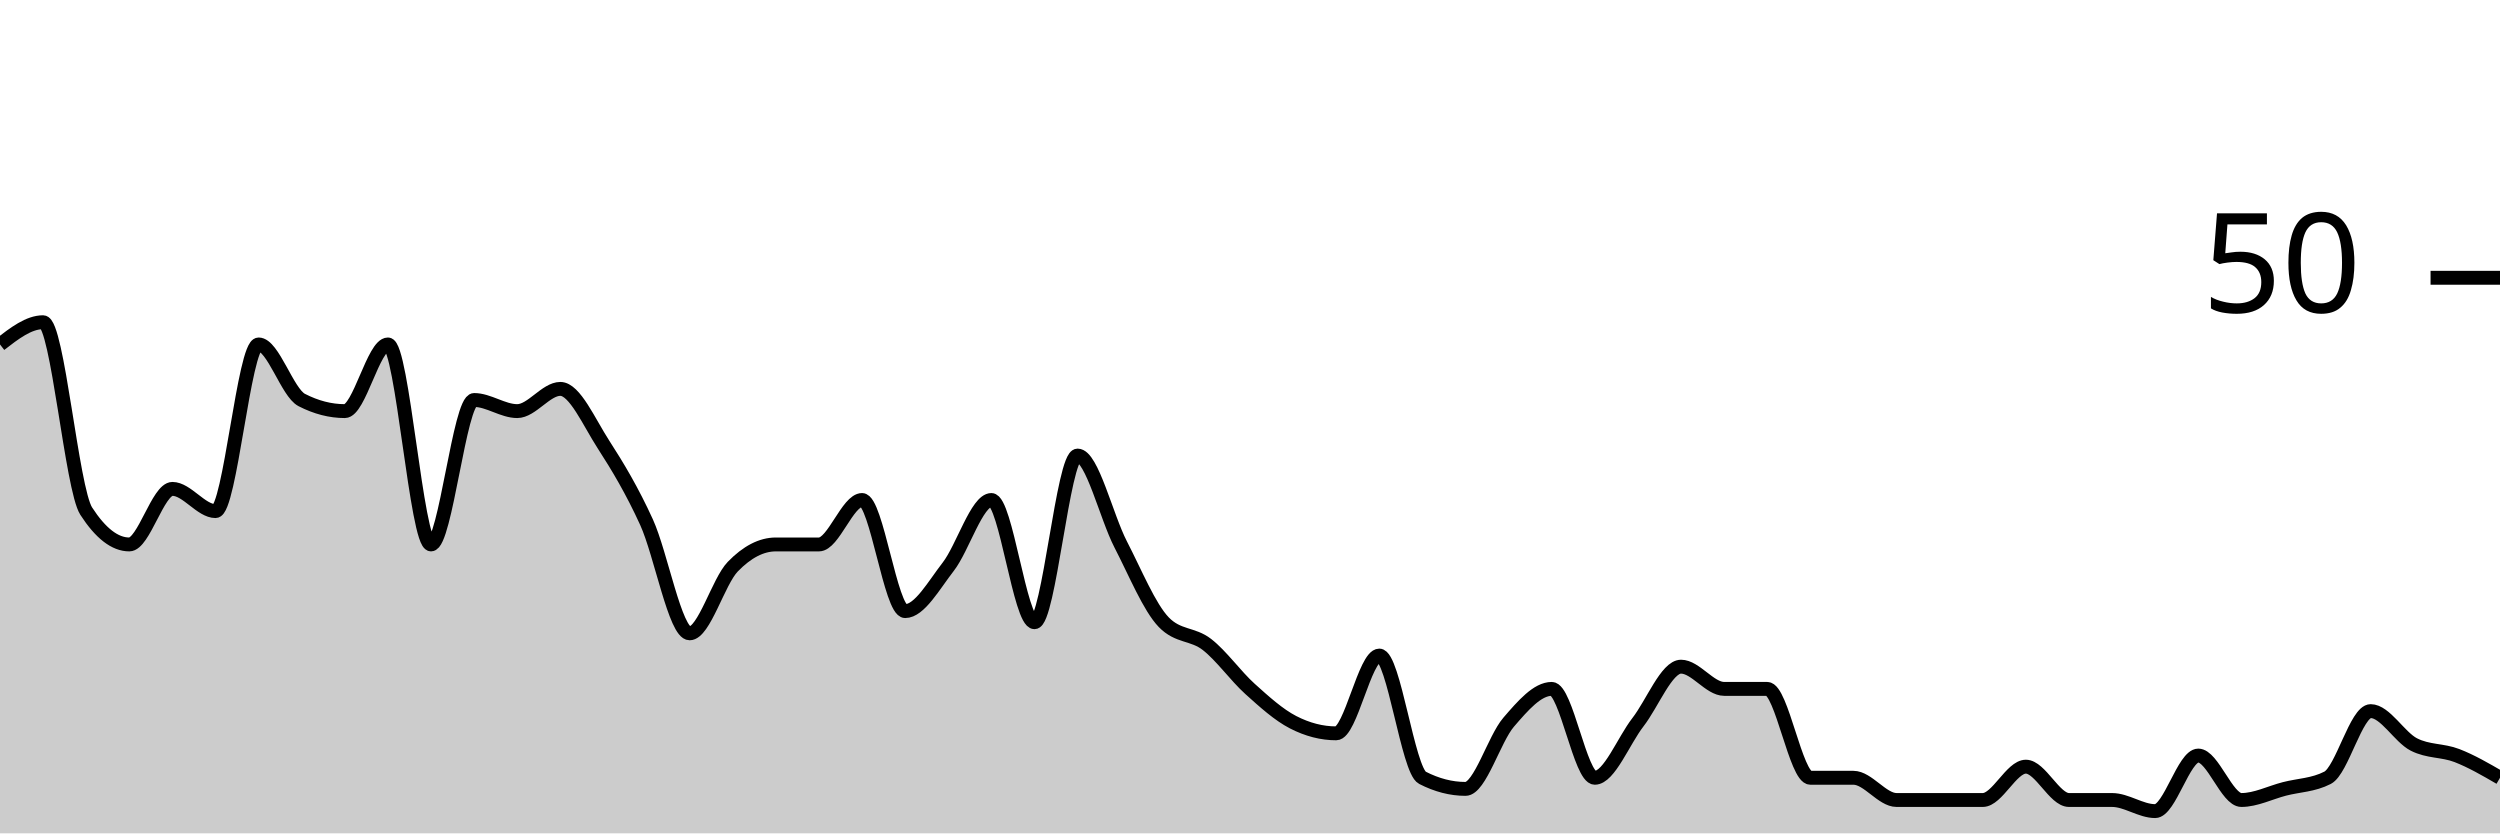
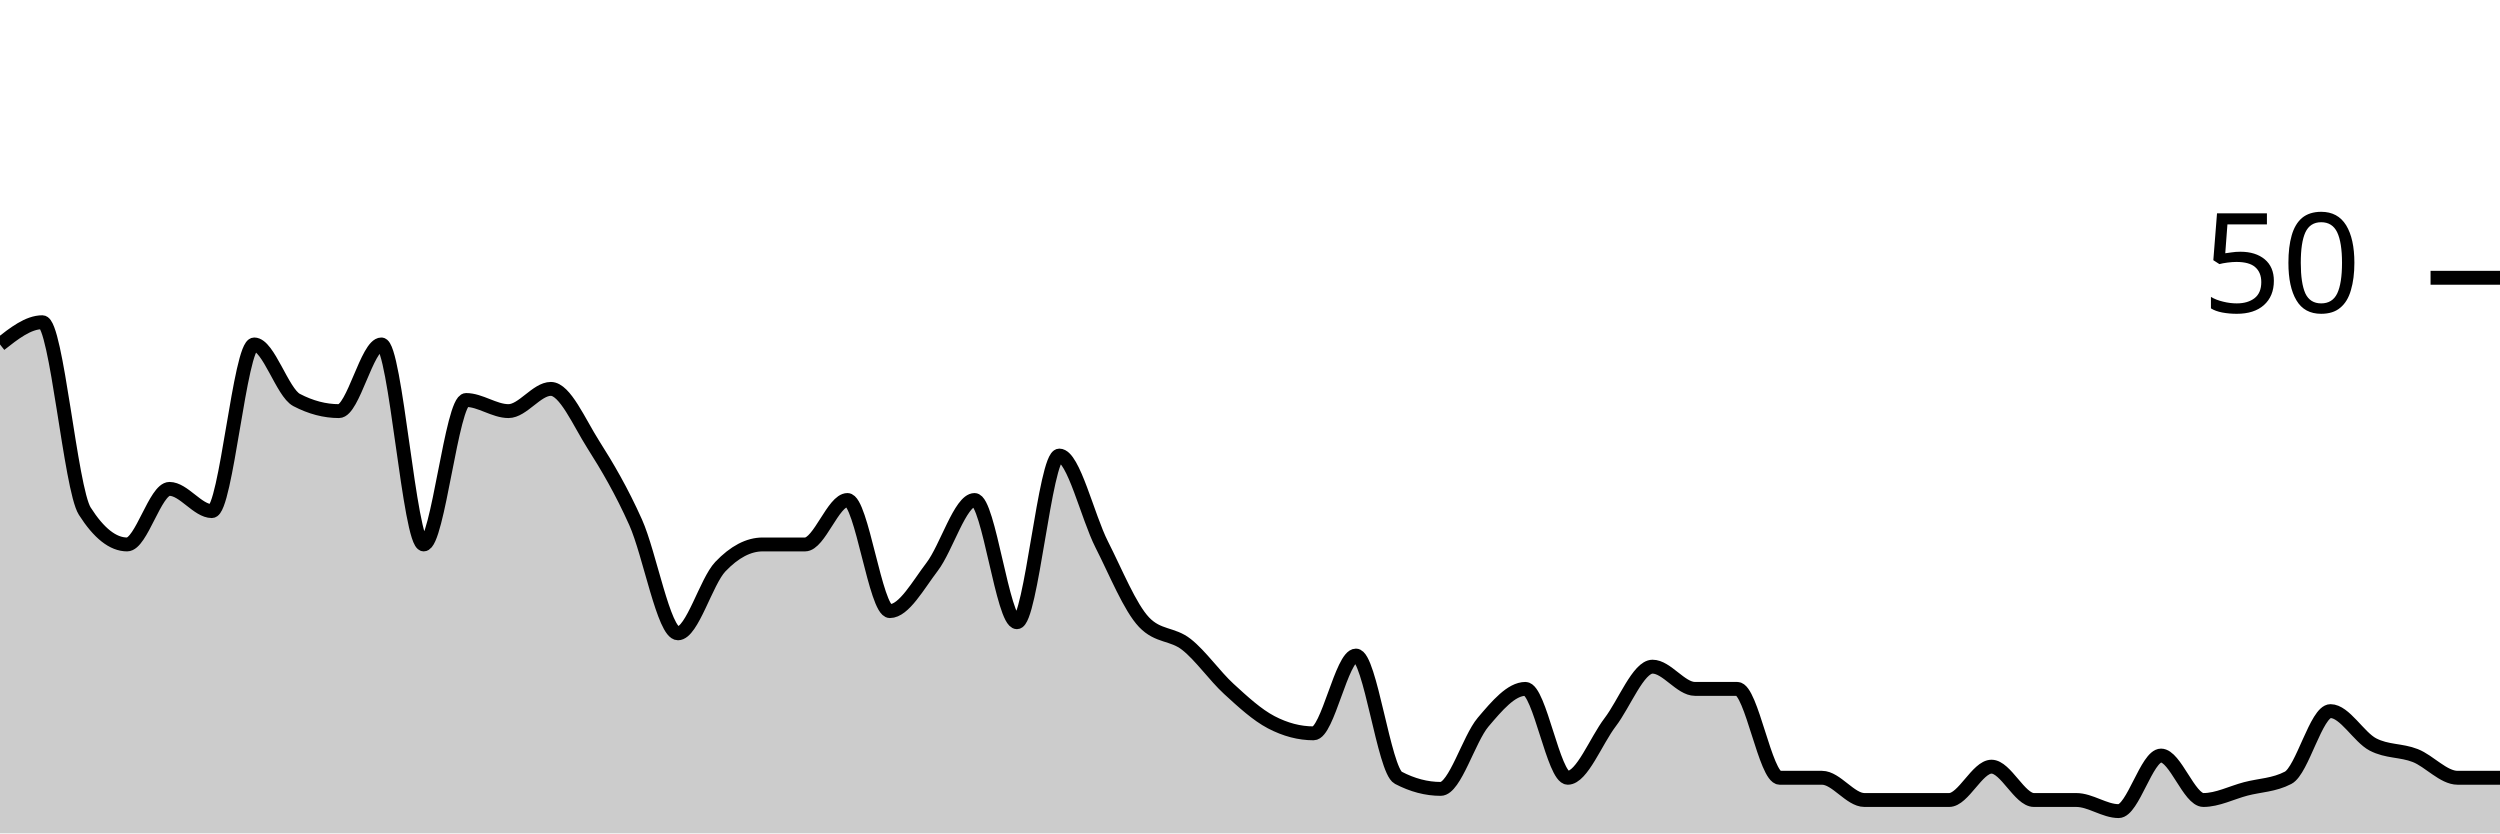
<svg xmlns="http://www.w3.org/2000/svg" viewBox="0 0 180 60">
  <g transform="translate(0,20)">
-     <path class="area" fill="rgba(0, 0, 0, 0.2)" d="M0,4.8C1.034,4,2.069,3.2,3.103,3.2C4.138,3.2,5.172,15.2,6.207,16.8C7.241,18.4,8.276,19.2,9.31,19.2C10.345,19.2,11.379,15.2,12.414,15.2C13.448,15.2,14.483,16.8,15.517,16.8C16.552,16.8,17.586,4.8,18.621,4.8C19.655,4.8,20.69,8.267,21.724,8.8C22.759,9.333,23.793,9.6,24.828,9.6C25.862,9.6,26.897,4.8,27.931,4.8C28.966,4.8,30,19.2,31.034,19.2C32.069,19.2,33.103,8.8,34.138,8.8C35.172,8.8,36.207,9.6,37.241,9.6C38.276,9.6,39.31,8,40.345,8C41.379,8,42.414,10.4,43.448,12C44.483,13.6,45.517,15.333,46.552,17.6C47.586,19.867,48.621,25.6,49.655,25.6C50.69,25.6,51.724,21.867,52.759,20.8C53.793,19.733,54.828,19.2,55.862,19.2C56.897,19.2,57.931,19.2,58.966,19.2C60,19.2,61.034,16,62.069,16C63.103,16,64.138,24,65.172,24C66.207,24,67.241,22.133,68.276,20.8C69.31,19.467,70.345,16,71.379,16C72.414,16,73.448,24.8,74.483,24.8C75.517,24.8,76.552,12.8,77.586,12.8C78.621,12.8,79.655,17.2,80.69,19.2C81.724,21.2,82.759,23.733,83.793,24.8C84.828,25.867,85.862,25.6,86.897,26.4C87.931,27.2,88.966,28.667,90,29.6C91.034,30.533,92.069,31.467,93.103,32C94.138,32.533,95.172,32.8,96.207,32.8C97.241,32.8,98.276,27.2,99.31,27.2C100.345,27.2,101.379,35.467,102.414,36C103.448,36.533,104.483,36.8,105.517,36.8C106.552,36.8,107.586,33.2,108.621,32C109.655,30.8,110.69,29.6,111.724,29.6C112.759,29.6,113.793,36,114.828,36C115.862,36,116.897,33.333,117.931,32C118.966,30.667,120,28,121.034,28C122.069,28,123.103,29.6,124.138,29.6C125.172,29.6,126.207,29.6,127.241,29.6C128.276,29.6,129.31,36,130.345,36C131.379,36,132.414,36,133.448,36C134.483,36,135.517,37.6,136.552,37.6C137.586,37.6,138.621,37.6,139.655,37.6C140.69,37.6,141.724,37.6,142.759,37.6C143.793,37.6,144.828,35.2,145.862,35.2C146.897,35.2,147.931,37.6,148.966,37.6C150,37.6,151.034,37.6,152.069,37.6C153.103,37.6,154.138,38.4,155.172,38.4C156.207,38.4,157.241,34.4,158.276,34.4C159.31,34.4,160.345,37.6,161.379,37.6C162.414,37.6,163.448,37.067,164.483,36.8C165.517,36.533,166.552,36.533,167.586,36C168.621,35.467,169.655,31.2,170.69,31.2C171.724,31.2,172.759,33.067,173.793,33.6C174.828,34.133,175.862,34,176.897,34.4C177.931,34.8,178.966,35.4,180,36L180,40C178.966,40,177.931,40,176.897,40C175.862,40,174.828,40,173.793,40C172.759,40,171.724,40,170.69,40C169.655,40,168.621,40,167.586,40C166.552,40,165.517,40,164.483,40C163.448,40,162.414,40,161.379,40C160.345,40,159.31,40,158.276,40C157.241,40,156.207,40,155.172,40C154.138,40,153.103,40,152.069,40C151.034,40,150,40,148.966,40C147.931,40,146.897,40,145.862,40C144.828,40,143.793,40,142.759,40C141.724,40,140.69,40,139.655,40C138.621,40,137.586,40,136.552,40C135.517,40,134.483,40,133.448,40C132.414,40,131.379,40,130.345,40C129.31,40,128.276,40,127.241,40C126.207,40,125.172,40,124.138,40C123.103,40,122.069,40,121.034,40C120,40,118.966,40,117.931,40C116.897,40,115.862,40,114.828,40C113.793,40,112.759,40,111.724,40C110.69,40,109.655,40,108.621,40C107.586,40,106.552,40,105.517,40C104.483,40,103.448,40,102.414,40C101.379,40,100.345,40,99.31,40C98.276,40,97.241,40,96.207,40C95.172,40,94.138,40,93.103,40C92.069,40,91.034,40,90,40C88.966,40,87.931,40,86.897,40C85.862,40,84.828,40,83.793,40C82.759,40,81.724,40,80.69,40C79.655,40,78.621,40,77.586,40C76.552,40,75.517,40,74.483,40C73.448,40,72.414,40,71.379,40C70.345,40,69.31,40,68.276,40C67.241,40,66.207,40,65.172,40C64.138,40,63.103,40,62.069,40C61.034,40,60,40,58.966,40C57.931,40,56.897,40,55.862,40C54.828,40,53.793,40,52.759,40C51.724,40,50.69,40,49.655,40C48.621,40,47.586,40,46.552,40C45.517,40,44.483,40,43.448,40C42.414,40,41.379,40,40.345,40C39.31,40,38.276,40,37.241,40C36.207,40,35.172,40,34.138,40C33.103,40,32.069,40,31.034,40C30,40,28.966,40,27.931,40C26.897,40,25.862,40,24.828,40C23.793,40,22.759,40,21.724,40C20.69,40,19.655,40,18.621,40C17.586,40,16.552,40,15.517,40C14.483,40,13.448,40,12.414,40C11.379,40,10.345,40,9.31,40C8.276,40,7.241,40,6.207,40C5.172,40,4.138,40,3.103,40C2.069,40,1.034,40,0,40Z" />
-     <path class="line" stroke="black" fill="none" d="M0,4.8C1.034,4,2.069,3.2,3.103,3.2C4.138,3.2,5.172,15.2,6.207,16.8C7.241,18.4,8.276,19.2,9.31,19.2C10.345,19.2,11.379,15.2,12.414,15.2C13.448,15.2,14.483,16.8,15.517,16.8C16.552,16.8,17.586,4.8,18.621,4.8C19.655,4.8,20.69,8.267,21.724,8.8C22.759,9.333,23.793,9.6,24.828,9.6C25.862,9.6,26.897,4.8,27.931,4.8C28.966,4.8,30,19.2,31.034,19.2C32.069,19.2,33.103,8.8,34.138,8.8C35.172,8.8,36.207,9.6,37.241,9.6C38.276,9.6,39.31,8,40.345,8C41.379,8,42.414,10.4,43.448,12C44.483,13.6,45.517,15.333,46.552,17.6C47.586,19.867,48.621,25.6,49.655,25.6C50.69,25.6,51.724,21.867,52.759,20.8C53.793,19.733,54.828,19.2,55.862,19.2C56.897,19.2,57.931,19.2,58.966,19.2C60,19.2,61.034,16,62.069,16C63.103,16,64.138,24,65.172,24C66.207,24,67.241,22.133,68.276,20.8C69.31,19.467,70.345,16,71.379,16C72.414,16,73.448,24.8,74.483,24.8C75.517,24.8,76.552,12.8,77.586,12.8C78.621,12.8,79.655,17.2,80.69,19.2C81.724,21.2,82.759,23.733,83.793,24.8C84.828,25.867,85.862,25.6,86.897,26.4C87.931,27.2,88.966,28.667,90,29.6C91.034,30.533,92.069,31.467,93.103,32C94.138,32.533,95.172,32.8,96.207,32.8C97.241,32.8,98.276,27.2,99.31,27.2C100.345,27.2,101.379,35.467,102.414,36C103.448,36.533,104.483,36.8,105.517,36.8C106.552,36.8,107.586,33.2,108.621,32C109.655,30.8,110.69,29.6,111.724,29.6C112.759,29.6,113.793,36,114.828,36C115.862,36,116.897,33.333,117.931,32C118.966,30.667,120,28,121.034,28C122.069,28,123.103,29.6,124.138,29.6C125.172,29.6,126.207,29.6,127.241,29.6C128.276,29.6,129.31,36,130.345,36C131.379,36,132.414,36,133.448,36C134.483,36,135.517,37.6,136.552,37.6C137.586,37.6,138.621,37.6,139.655,37.6C140.69,37.6,141.724,37.6,142.759,37.6C143.793,37.6,144.828,35.2,145.862,35.2C146.897,35.2,147.931,37.6,148.966,37.6C150,37.6,151.034,37.6,152.069,37.6C153.103,37.6,154.138,38.4,155.172,38.4C156.207,38.4,157.241,34.4,158.276,34.4C159.31,34.4,160.345,37.6,161.379,37.6C162.414,37.6,163.448,37.067,164.483,36.8C165.517,36.533,166.552,36.533,167.586,36C168.621,35.467,169.655,31.2,170.69,31.2C171.724,31.2,172.759,33.067,173.793,33.6C174.828,34.133,175.862,34,176.897,34.4C177.931,34.8,178.966,35.4,180,36" />
+     <path class="area" fill="rgba(0, 0, 0, 0.2)" d="M0,4.8C1.017,4,2.034,3.2,3.051,3.2C4.068,3.2,5.085,15.2,6.102,16.8C7.119,18.4,8.136,19.2,9.153,19.2C10.169,19.2,11.186,15.2,12.203,15.2C13.22,15.2,14.237,16.8,15.254,16.8C16.271,16.8,17.288,4.8,18.305,4.8C19.322,4.8,20.339,8.267,21.356,8.8C22.373,9.333,23.39,9.6,24.407,9.6C25.424,9.6,26.441,4.8,27.458,4.8C28.475,4.8,29.492,19.2,30.508,19.2C31.525,19.2,32.542,8.8,33.559,8.8C34.576,8.8,35.593,9.6,36.61,9.6C37.627,9.6,38.644,8,39.661,8C40.678,8,41.695,10.4,42.712,12C43.729,13.6,44.746,15.333,45.763,17.6C46.78,19.867,47.797,25.6,48.814,25.6C49.831,25.6,50.847,21.867,51.864,20.8C52.881,19.733,53.898,19.2,54.915,19.2C55.932,19.2,56.949,19.2,57.966,19.2C58.983,19.2,60,16,61.017,16C62.034,16,63.051,24,64.068,24C65.085,24,66.102,22.133,67.119,20.8C68.136,19.467,69.153,16,70.169,16C71.186,16,72.203,24.8,73.22,24.8C74.237,24.8,75.254,12.8,76.271,12.8C77.288,12.8,78.305,17.2,79.322,19.2C80.339,21.2,81.356,23.733,82.373,24.8C83.39,25.867,84.407,25.6,85.424,26.4C86.441,27.2,87.458,28.667,88.475,29.6C89.492,30.533,90.508,31.467,91.525,32C92.542,32.533,93.559,32.8,94.576,32.8C95.593,32.8,96.61,27.2,97.627,27.2C98.644,27.2,99.661,35.467,100.678,36C101.695,36.533,102.712,36.8,103.729,36.8C104.746,36.8,105.763,33.2,106.78,32C107.797,30.8,108.814,29.6,109.831,29.6C110.847,29.6,111.864,36,112.881,36C113.898,36,114.915,33.333,115.932,32C116.949,30.667,117.966,28,118.983,28C120,28,121.017,29.6,122.034,29.6C123.051,29.6,124.068,29.6,125.085,29.6C126.102,29.6,127.119,36,128.136,36C129.153,36,130.169,36,131.186,36C132.203,36,133.22,37.6,134.237,37.6C135.254,37.6,136.271,37.6,137.288,37.6C138.305,37.6,139.322,37.6,140.339,37.6C141.356,37.6,142.373,35.2,143.39,35.2C144.407,35.2,145.424,37.6,146.441,37.6C147.458,37.6,148.475,37.6,149.492,37.6C150.508,37.6,151.525,38.4,152.542,38.4C153.559,38.4,154.576,34.4,155.593,34.4C156.61,34.4,157.627,37.6,158.644,37.6C159.661,37.6,160.678,37.067,161.695,36.8C162.712,36.533,163.729,36.533,164.746,36C165.763,35.467,166.78,31.2,167.797,31.2C168.814,31.2,169.831,33.067,170.847,33.6C171.864,34.133,172.881,34,173.898,34.4C174.915,34.8,175.932,36,176.949,36C177.966,36,178.983,36,180,36L180,40C178.983,40,177.966,40,176.949,40C175.932,40,174.915,40,173.898,40C172.881,40,171.864,40,170.847,40C169.831,40,168.814,40,167.797,40C166.78,40,165.763,40,164.746,40C163.729,40,162.712,40,161.695,40C160.678,40,159.661,40,158.644,40C157.627,40,156.61,40,155.593,40C154.576,40,153.559,40,152.542,40C151.525,40,150.508,40,149.492,40C148.475,40,147.458,40,146.441,40C145.424,40,144.407,40,143.39,40C142.373,40,141.356,40,140.339,40C139.322,40,138.305,40,137.288,40C136.271,40,135.254,40,134.237,40C133.22,40,132.203,40,131.186,40C130.169,40,129.153,40,128.136,40C127.119,40,126.102,40,125.085,40C124.068,40,123.051,40,122.034,40C121.017,40,120,40,118.983,40C117.966,40,116.949,40,115.932,40C114.915,40,113.898,40,112.881,40C111.864,40,110.847,40,109.831,40C108.814,40,107.797,40,106.78,40C105.763,40,104.746,40,103.729,40C102.712,40,101.695,40,100.678,40C99.661,40,98.644,40,97.627,40C96.61,40,95.593,40,94.576,40C93.559,40,92.542,40,91.525,40C90.508,40,89.492,40,88.475,40C87.458,40,86.441,40,85.424,40C84.407,40,83.39,40,82.373,40C81.356,40,80.339,40,79.322,40C78.305,40,77.288,40,76.271,40C75.254,40,74.237,40,73.22,40C72.203,40,71.186,40,70.169,40C69.153,40,68.136,40,67.119,40C66.102,40,65.085,40,64.068,40C63.051,40,62.034,40,61.017,40C60,40,58.983,40,57.966,40C56.949,40,55.932,40,54.915,40C53.898,40,52.881,40,51.864,40C50.847,40,49.831,40,48.814,40C47.797,40,46.78,40,45.763,40C44.746,40,43.729,40,42.712,40C41.695,40,40.678,40,39.661,40C38.644,40,37.627,40,36.61,40C35.593,40,34.576,40,33.559,40C32.542,40,31.525,40,30.508,40C29.492,40,28.475,40,27.458,40C26.441,40,25.424,40,24.407,40C23.39,40,22.373,40,21.356,40C20.339,40,19.322,40,18.305,40C17.288,40,16.271,40,15.254,40C14.237,40,13.22,40,12.203,40C11.186,40,10.169,40,9.153,40C8.136,40,7.119,40,6.102,40C5.085,40,4.068,40,3.051,40C2.034,40,1.017,40,0,40Z" />
+     <path class="line" stroke="black" fill="none" d="M0,4.8C1.017,4,2.034,3.2,3.051,3.2C4.068,3.2,5.085,15.2,6.102,16.8C7.119,18.4,8.136,19.2,9.153,19.2C10.169,19.2,11.186,15.2,12.203,15.2C13.22,15.2,14.237,16.8,15.254,16.8C16.271,16.8,17.288,4.8,18.305,4.8C19.322,4.8,20.339,8.267,21.356,8.8C22.373,9.333,23.39,9.6,24.407,9.6C25.424,9.6,26.441,4.8,27.458,4.8C28.475,4.8,29.492,19.2,30.508,19.2C31.525,19.2,32.542,8.8,33.559,8.8C34.576,8.8,35.593,9.6,36.61,9.6C37.627,9.6,38.644,8,39.661,8C40.678,8,41.695,10.4,42.712,12C43.729,13.6,44.746,15.333,45.763,17.6C46.78,19.867,47.797,25.6,48.814,25.6C49.831,25.6,50.847,21.867,51.864,20.8C52.881,19.733,53.898,19.2,54.915,19.2C55.932,19.2,56.949,19.2,57.966,19.2C58.983,19.2,60,16,61.017,16C62.034,16,63.051,24,64.068,24C65.085,24,66.102,22.133,67.119,20.8C68.136,19.467,69.153,16,70.169,16C71.186,16,72.203,24.8,73.22,24.8C74.237,24.8,75.254,12.8,76.271,12.8C77.288,12.8,78.305,17.2,79.322,19.2C80.339,21.2,81.356,23.733,82.373,24.8C83.39,25.867,84.407,25.6,85.424,26.4C86.441,27.2,87.458,28.667,88.475,29.6C89.492,30.533,90.508,31.467,91.525,32C92.542,32.533,93.559,32.8,94.576,32.8C95.593,32.8,96.61,27.2,97.627,27.2C98.644,27.2,99.661,35.467,100.678,36C101.695,36.533,102.712,36.8,103.729,36.8C104.746,36.8,105.763,33.2,106.78,32C107.797,30.8,108.814,29.6,109.831,29.6C110.847,29.6,111.864,36,112.881,36C113.898,36,114.915,33.333,115.932,32C116.949,30.667,117.966,28,118.983,28C120,28,121.017,29.6,122.034,29.6C123.051,29.6,124.068,29.6,125.085,29.6C126.102,29.6,127.119,36,128.136,36C129.153,36,130.169,36,131.186,36C132.203,36,133.22,37.6,134.237,37.6C135.254,37.6,136.271,37.6,137.288,37.6C138.305,37.6,139.322,37.6,140.339,37.6C141.356,37.6,142.373,35.2,143.39,35.2C144.407,35.2,145.424,37.6,146.441,37.6C147.458,37.6,148.475,37.6,149.492,37.6C150.508,37.6,151.525,38.4,152.542,38.4C153.559,38.4,154.576,34.4,155.593,34.4C156.61,34.4,157.627,37.6,158.644,37.6C159.661,37.6,160.678,37.067,161.695,36.8C162.712,36.533,163.729,36.533,164.746,36C165.763,35.467,166.78,31.2,167.797,31.2C168.814,31.2,169.831,33.067,170.847,33.6C171.864,34.133,172.881,34,173.898,34.4C174.915,34.8,175.932,36,176.949,36C177.966,36,178.983,36,180,36" />
    <path class="axis-ceiling" stroke-width="1" stroke="black" fill="none" d="M175,0L180,0" />
    <text class="axis-ceiling-label" font-family="sans-serif" text-anchor="end" font-size="10px" x="170" y="2.5">50</text>
  </g>
</svg>
